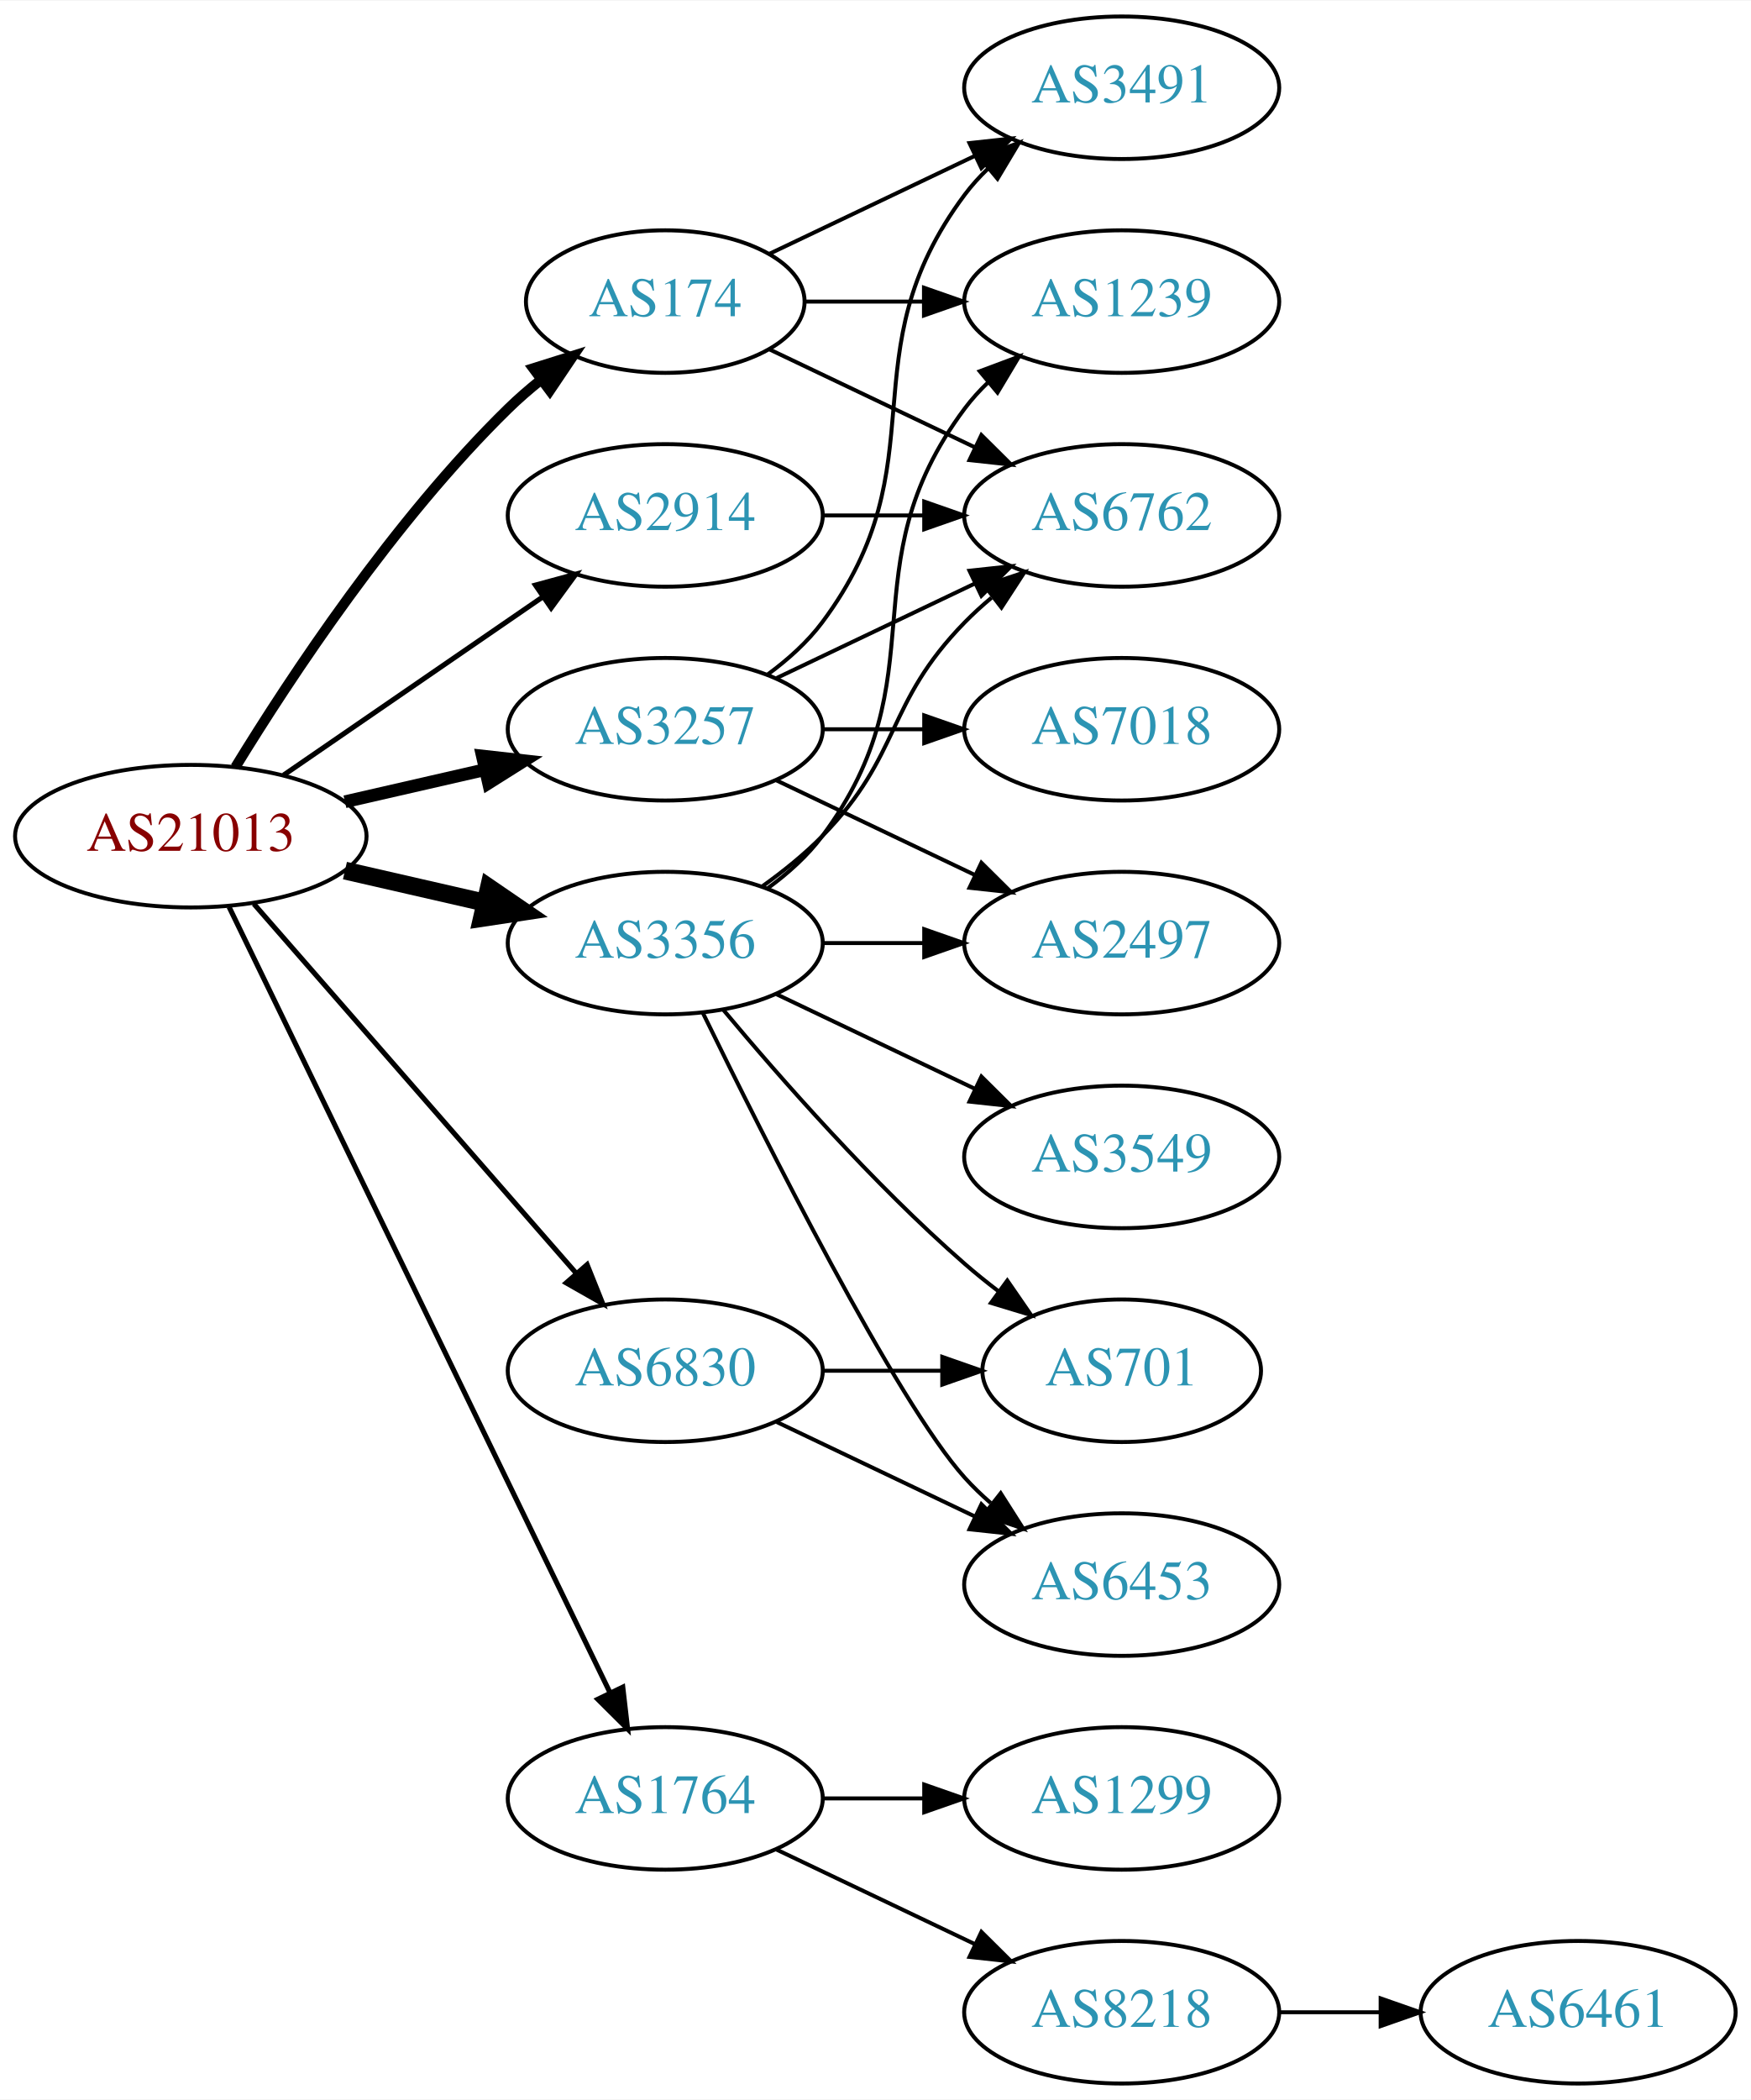
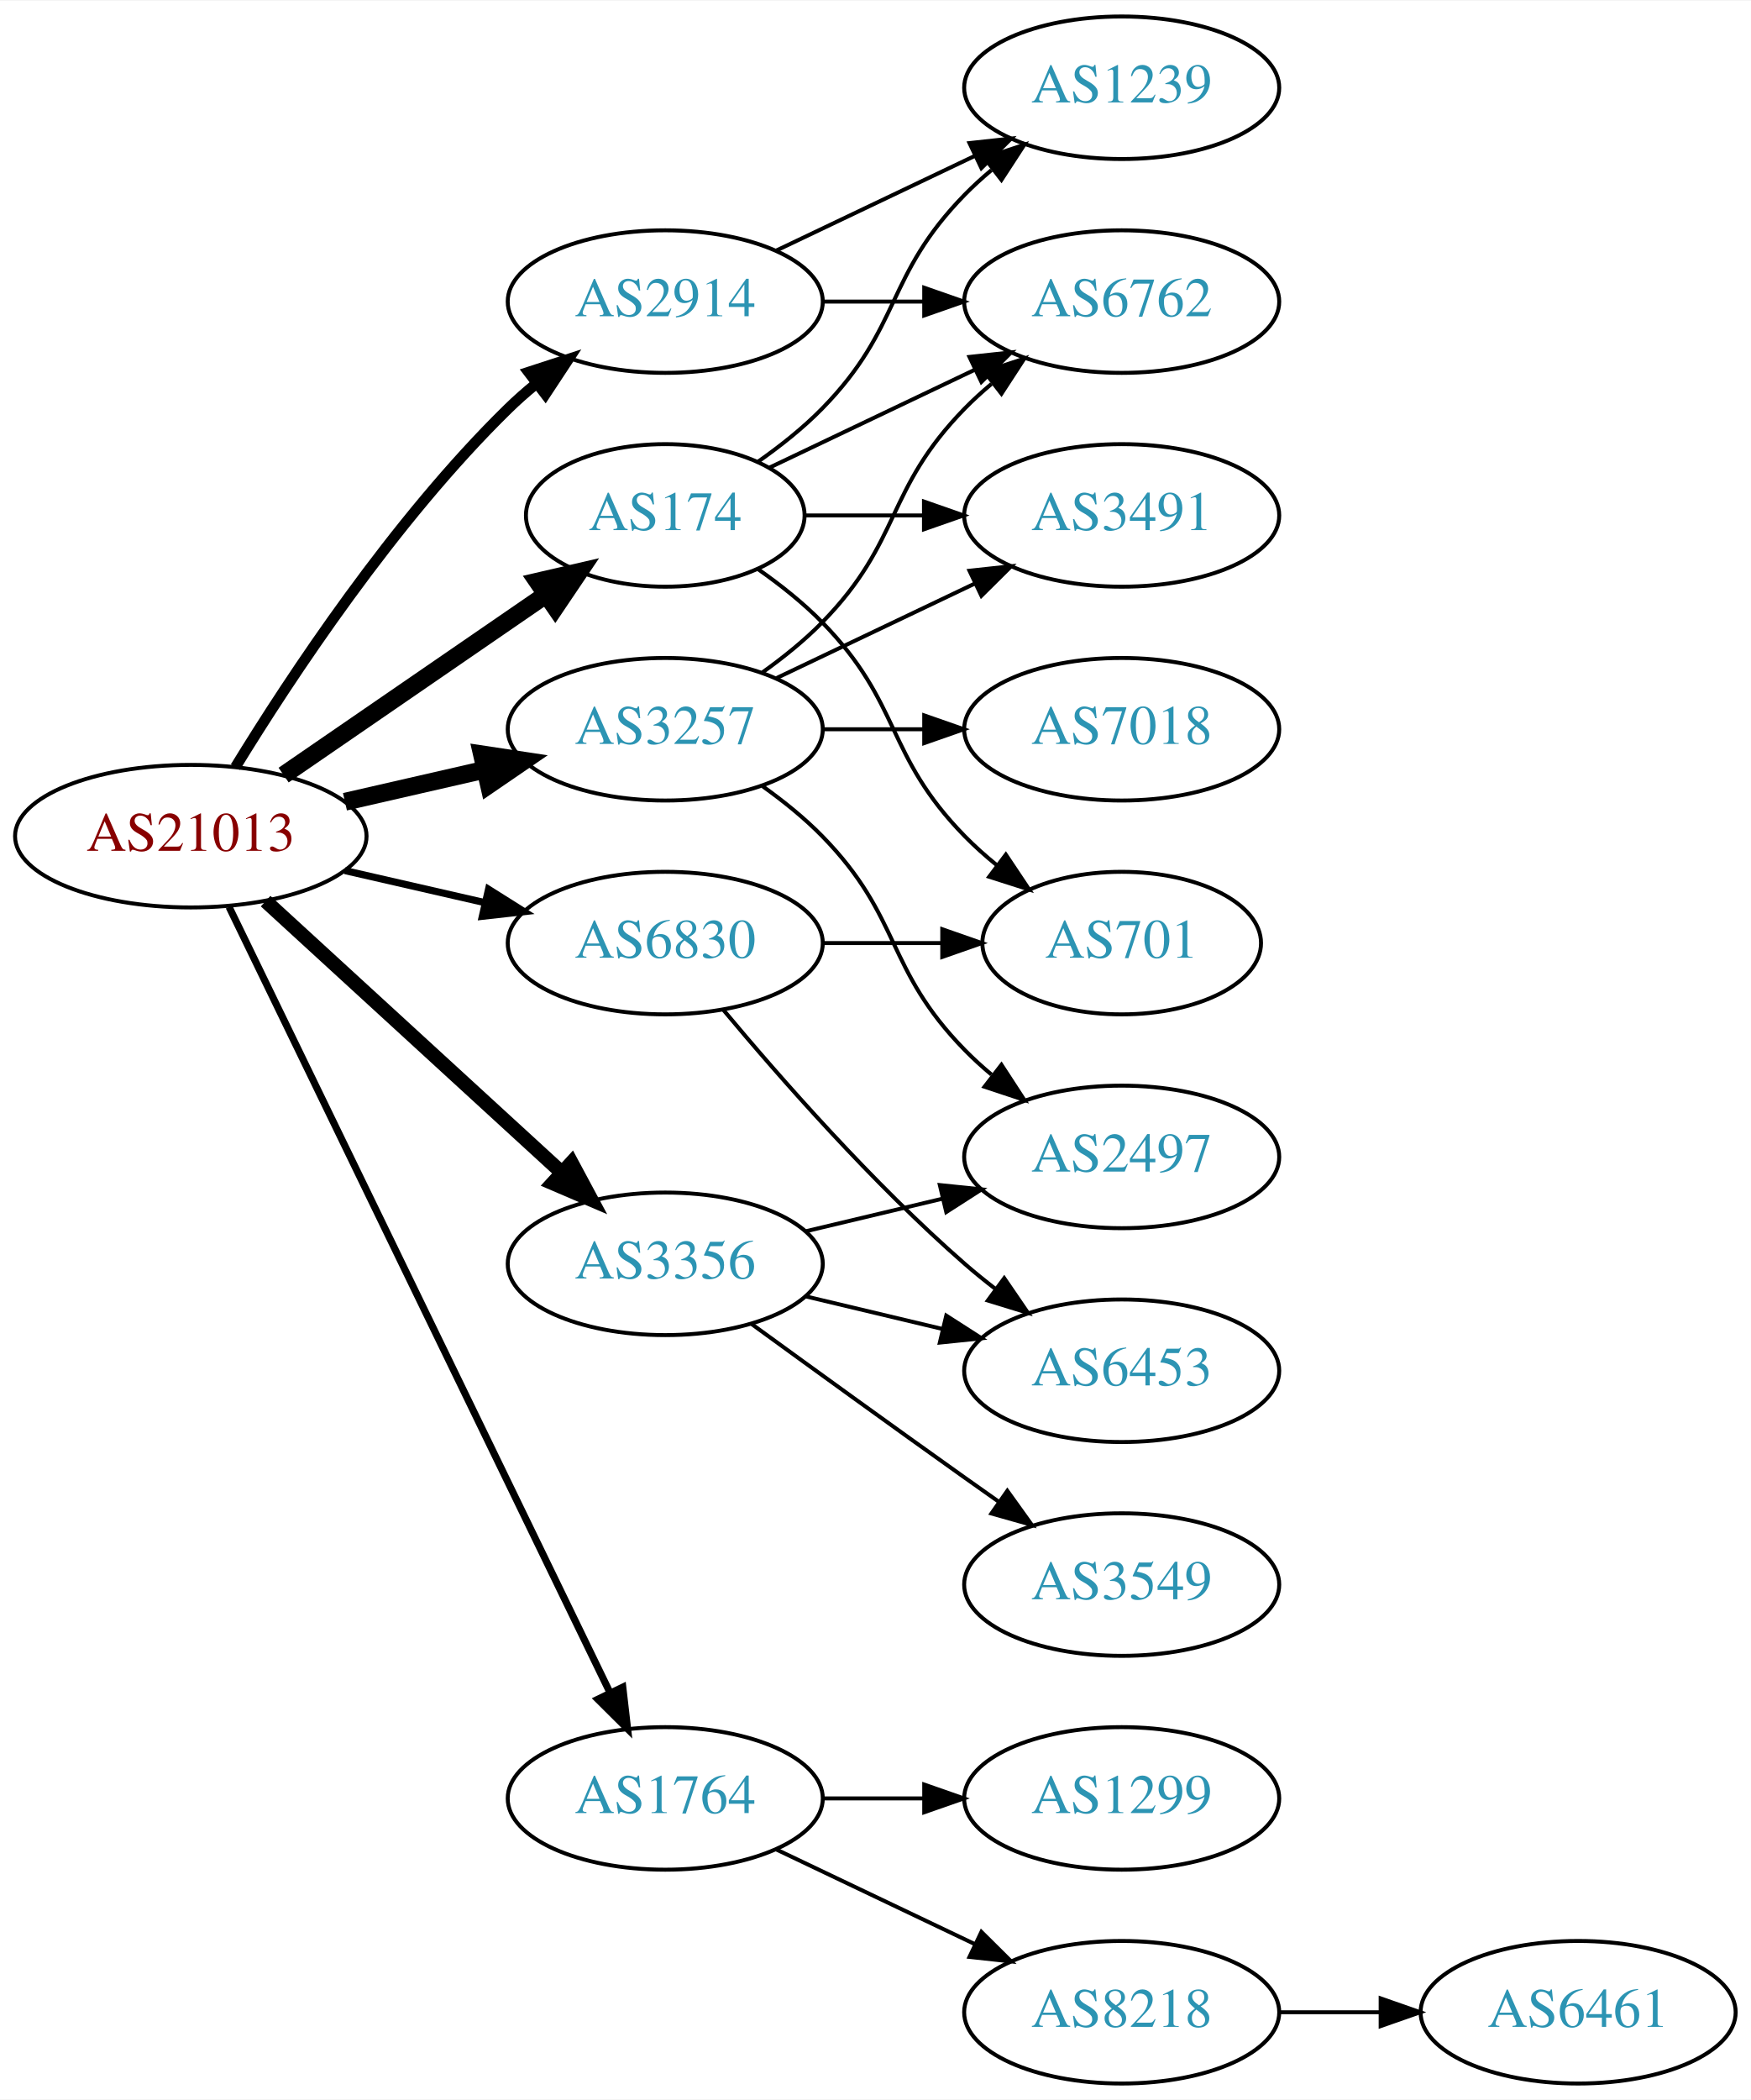
<svg xmlns="http://www.w3.org/2000/svg" xmlns:xlink="http://www.w3.org/1999/xlink" width="442pt" height="530pt" viewBox="0.00 0.00 442.27 530.00">
  <g id="graph0" class="graph" transform="scale(1 1) rotate(0) translate(4 526)">
    <polygon fill="white" stroke="none" points="-4,4 -4,-526 438.271,-526 438.271,4 -4,4" />
    <g id="node1" class="node">
      <g id="a_node1">
        <a xlink:href="/asn/21013" xlink:title="AS21013 ~ Wels, AT [AT]">
          <ellipse fill="#ffffff" stroke="black" cx="44.196" cy="-315" rx="44.393" ry="18" />
          <text text-anchor="middle" x="44.196" y="-311.3" font-family="Times,serif" font-size="14.00" fill="#880000">AS21013</text>
        </a>
      </g>
    </g>
    <g id="node2" class="node">
      <g id="a_node2">
        <a xlink:href="/asn/174" xlink:title="AS174 ~ Cogent Communications [US]">
-           <ellipse fill="#ffffff" stroke="black" cx="164.039" cy="-450" rx="35.194" ry="18" />
-           <text text-anchor="middle" x="164.039" y="-446.3" font-family="Times,serif" font-size="14.00" fill="#2c94b3">AS174</text>
+           <ellipse fill="#ffffff" stroke="black" cx="164.039" cy="-396" rx="35.194" ry="18" />
+           <text text-anchor="middle" x="164.039" y="-392.3" font-family="Times,serif" font-size="14.00" fill="#2c94b3">AS174</text>
        </a>
      </g>
    </g>
    <g id="edge1" class="edge">
-       <path fill="none" stroke="black" stroke-width="2.571" d="M55.462,-332.44C69.27,-354.991 95.459,-394.722 124.392,-423 126.927,-425.478 129.711,-427.89 132.586,-430.188" />
-       <polygon fill="black" stroke="black" stroke-width="2.571" points="130.696,-433.144 140.803,-436.321 134.883,-427.535 130.696,-433.144" />
+       <path fill="none" stroke="black" stroke-width="4.5" d="M67.639,-330.426C86.454,-343.359 113.45,-361.915 133.927,-375.99" />
+       <polygon fill="black" stroke="black" stroke-width="4.5" points="131.789,-379.298 142.26,-381.718 136.249,-372.808 131.789,-379.298" />
    </g>
    <g id="node3" class="node">
      <g id="a_node3">
        <a xlink:href="/asn/1764" xlink:title="AS1764 ~ NEXTLAYER-AS [AT]">
          <ellipse fill="#ffffff" stroke="black" cx="164.039" cy="-72" rx="39.794" ry="18" />
          <text text-anchor="middle" x="164.039" y="-68.3" font-family="Times,serif" font-size="14.00" fill="#2c94b3">AS1764</text>
        </a>
      </g>
    </g>
    <g id="edge2" class="edge">
-       <path fill="none" stroke="black" stroke-width="1.286" d="M53.861,-297.132C74.342,-254.899 125.829,-148.728 150.055,-98.773" />
-       <polygon fill="black" stroke="black" stroke-width="1.286" points="153.305,-100.092 154.52,-89.567 147.007,-97.037 153.305,-100.092" />
+       <path fill="none" stroke="black" stroke-width="1.8" d="M53.861,-297.132C74.342,-254.899 125.829,-148.728 150.055,-98.773" />
+       <polygon fill="black" stroke="black" stroke-width="1.8" points="153.305,-100.092 154.52,-89.567 147.007,-97.037 153.305,-100.092" />
    </g>
    <g id="node4" class="node">
      <g id="a_node4">
        <a xlink:href="/asn/2914" xlink:title="AS2914 ~ NTT America, Inc. [US]">
-           <ellipse fill="#ffffff" stroke="black" cx="164.039" cy="-396" rx="39.794" ry="18" />
-           <text text-anchor="middle" x="164.039" y="-392.3" font-family="Times,serif" font-size="14.00" fill="#2c94b3">AS2914</text>
+           <ellipse fill="#ffffff" stroke="black" cx="164.039" cy="-450" rx="39.794" ry="18" />
+           <text text-anchor="middle" x="164.039" y="-446.3" font-family="Times,serif" font-size="14.00" fill="#2c94b3">AS2914</text>
        </a>
      </g>
    </g>
    <g id="edge3" class="edge">
-       <path fill="none" stroke="black" stroke-width="1.286" d="M67.639,-330.426C86.22,-343.198 112.781,-361.455 133.161,-375.463" />
-       <polygon fill="black" stroke="black" stroke-width="1.286" points="131.251,-378.398 141.475,-381.178 135.216,-372.629 131.251,-378.398" />
+       <path fill="none" stroke="black" stroke-width="2.7" d="M55.462,-332.44C69.27,-354.991 95.459,-394.722 124.392,-423 126.532,-425.092 128.849,-427.137 131.249,-429.106" />
+       <polygon fill="black" stroke="black" stroke-width="2.7" points="129.516,-432.185 139.591,-435.464 133.76,-426.618 129.516,-432.185" />
    </g>
    <g id="node5" class="node">
      <g id="a_node5">
        <a xlink:href="/asn/3257" xlink:title="AS3257 ~ GTT [DE]">
          <ellipse fill="#ffffff" stroke="black" cx="164.039" cy="-342" rx="39.794" ry="18" />
          <text text-anchor="middle" x="164.039" y="-338.3" font-family="Times,serif" font-size="14.00" fill="#2c94b3">AS3257</text>
        </a>
      </g>
    </g>
    <g id="edge4" class="edge">
-       <path fill="none" stroke="black" stroke-width="3.214" d="M83.131,-323.692C94.371,-326.267 106.784,-329.111 118.407,-331.774" />
-       <polygon fill="black" stroke="black" stroke-width="3.214" points="117.84,-335.235 128.369,-334.057 119.403,-328.412 117.84,-335.235" />
+       <path fill="none" stroke="black" stroke-width="4.5" d="M83.131,-323.692C94.371,-326.267 106.784,-329.111 118.407,-331.774" />
+       <polygon fill="black" stroke="black" stroke-width="4.5" points="117.742,-335.661 128.369,-334.057 119.501,-327.985 117.742,-335.661" />
    </g>
    <g id="node6" class="node">
      <g id="a_node6">
-         <a xlink:href="/asn/3356" xlink:title="AS3356 ~ Level 3 Parent, LLC [US]">
-           <ellipse fill="#ffffff" stroke="black" cx="164.039" cy="-288" rx="39.794" ry="18" />
-           <text text-anchor="middle" x="164.039" y="-284.3" font-family="Times,serif" font-size="14.00" fill="#2c94b3">AS3356</text>
+         <a xlink:href="/asn/3356" xlink:title="AS3356 ~ LEVEL3 [US]">
+           <ellipse fill="#ffffff" stroke="black" cx="164.039" cy="-207" rx="39.794" ry="18" />
+           <text text-anchor="middle" x="164.039" y="-203.3" font-family="Times,serif" font-size="14.00" fill="#2c94b3">AS3356</text>
        </a>
      </g>
    </g>
    <g id="edge5" class="edge">
-       <path fill="none" stroke="black" stroke-width="4.5" d="M83.131,-306.308C94.371,-303.733 106.784,-300.889 118.407,-298.226" />
-       <polygon fill="black" stroke="black" stroke-width="4.5" points="119.501,-302.015 128.369,-295.943 117.742,-294.339 119.501,-302.015" />
+       <path fill="none" stroke="black" stroke-width="3.6" d="M63.094,-298.597C83.022,-280.333 115.38,-250.678 137.857,-230.079" />
+       <polygon fill="black" stroke="black" stroke-width="3.6" points="140.351,-232.54 145.359,-223.203 135.622,-227.38 140.351,-232.54" />
    </g>
    <g id="node7" class="node">
      <g id="a_node7">
        <a xlink:href="/asn/6830" xlink:title="AS6830 ~ LGI-UPC [AT]">
-           <ellipse fill="#ffffff" stroke="black" cx="164.039" cy="-180" rx="39.794" ry="18" />
-           <text text-anchor="middle" x="164.039" y="-176.3" font-family="Times,serif" font-size="14.00" fill="#2c94b3">AS6830</text>
+           <ellipse fill="#ffffff" stroke="black" cx="164.039" cy="-288" rx="39.794" ry="18" />
+           <text text-anchor="middle" x="164.039" y="-284.3" font-family="Times,serif" font-size="14.00" fill="#2c94b3">AS6830</text>
        </a>
      </g>
    </g>
    <g id="edge6" class="edge">
-       <path fill="none" stroke="black" stroke-width="1.286" d="M60.121,-297.902C80.663,-274.369 117.782,-231.845 141.379,-204.813" />
-       <polygon fill="black" stroke="black" stroke-width="1.286" points="144.296,-206.794 148.235,-196.959 139.022,-202.191 144.296,-206.794" />
+       <path fill="none" stroke="black" stroke-width="1.8" d="M83.131,-306.308C94.371,-303.733 106.784,-300.889 118.407,-298.226" />
+       <polygon fill="black" stroke="black" stroke-width="1.8" points="119.403,-301.588 128.369,-295.943 117.84,-294.765 119.403,-301.588" />
    </g>
    <g id="node8" class="node">
      <g id="a_node8">
-         <a xlink:href="/asn/3491" xlink:title="AS3491 ~ PCCW Global, Inc. [US]">
+         <a xlink:href="/asn/1239" xlink:title="AS1239 ~ Sprint [US]">
          <ellipse fill="#ffffff" stroke="black" cx="279.332" cy="-504" rx="39.794" ry="18" />
-           <text text-anchor="middle" x="279.332" y="-500.3" font-family="Times,serif" font-size="14.00" fill="#2c94b3">AS3491</text>
+           <text text-anchor="middle" x="279.332" y="-500.3" font-family="Times,serif" font-size="14.00" fill="#2c94b3">AS1239</text>
        </a>
      </g>
    </g>
    <g id="edge7" class="edge">
-       <path fill="none" stroke="black" d="M190.464,-462.119C205.766,-469.413 225.49,-478.814 242.372,-486.86" />
-       <polygon fill="black" stroke="black" points="240.879,-490.026 251.412,-491.169 243.891,-483.707 240.879,-490.026" />
+       <path fill="none" stroke="black" d="M187.422,-409.532C193.063,-413.49 198.877,-418.086 203.685,-423 223.858,-443.617 219.513,-456.383 239.685,-477 241.778,-479.139 244.061,-481.218 246.438,-483.21" />
+       <polygon fill="black" stroke="black" points="244.681,-486.275 254.738,-489.611 248.956,-480.732 244.681,-486.275" />
    </g>
    <g id="node9" class="node">
      <g id="a_node9">
        <a xlink:href="/asn/6762" xlink:title="AS6762 ~ TELECOM ITALIA SPARKLE S.p.A. [IT]">
-           <ellipse fill="#ffffff" stroke="black" cx="279.332" cy="-396" rx="39.794" ry="18" />
-           <text text-anchor="middle" x="279.332" y="-392.3" font-family="Times,serif" font-size="14.00" fill="#2c94b3">AS6762</text>
+           <ellipse fill="#ffffff" stroke="black" cx="279.332" cy="-450" rx="39.794" ry="18" />
+           <text text-anchor="middle" x="279.332" y="-446.3" font-family="Times,serif" font-size="14.00" fill="#2c94b3">AS6762</text>
        </a>
      </g>
    </g>
    <g id="edge8" class="edge">
-       <path fill="none" stroke="black" d="M190.464,-437.881C205.766,-430.587 225.49,-421.186 242.372,-413.14" />
-       <polygon fill="black" stroke="black" points="243.891,-416.293 251.412,-408.831 240.879,-409.974 243.891,-416.293" />
+       <path fill="none" stroke="black" d="M190.464,-408.119C205.766,-415.413 225.49,-424.814 242.372,-432.86" />
+       <polygon fill="black" stroke="black" points="240.879,-436.026 251.412,-437.169 243.891,-429.707 240.879,-436.026" />
    </g>
    <g id="node10" class="node">
      <g id="a_node10">
-         <a xlink:href="/asn/1239" xlink:title="AS1239 ~ Sprint [US]">
-           <ellipse fill="#ffffff" stroke="black" cx="279.332" cy="-450" rx="39.794" ry="18" />
-           <text text-anchor="middle" x="279.332" y="-446.3" font-family="Times,serif" font-size="14.00" fill="#2c94b3">AS1239</text>
+         <a xlink:href="/asn/3491" xlink:title="AS3491 ~ PCCW Global, Inc. [US]">
+           <ellipse fill="#ffffff" stroke="black" cx="279.332" cy="-396" rx="39.794" ry="18" />
+           <text text-anchor="middle" x="279.332" y="-392.3" font-family="Times,serif" font-size="14.00" fill="#2c94b3">AS3491</text>
        </a>
      </g>
    </g>
    <g id="edge9" class="edge">
-       <path fill="none" stroke="black" d="M199.338,-450C208.715,-450 219.065,-450 229.1,-450" />
-       <polygon fill="black" stroke="black" points="229.388,-453.5 239.388,-450 229.388,-446.5 229.388,-453.5" />
+       <path fill="none" stroke="black" d="M199.338,-396C208.715,-396 219.065,-396 229.1,-396" />
+       <polygon fill="black" stroke="black" points="229.388,-399.5 239.388,-396 229.388,-392.5 229.388,-399.5" />
    </g>
    <g id="node11" class="node">
      <g id="a_node11">
+         <a xlink:href="/asn/701" xlink:title="AS701 ~ UUNET [US]">
+           <ellipse fill="#ffffff" stroke="black" cx="279.332" cy="-288" rx="35.194" ry="18" />
+           <text text-anchor="middle" x="279.332" y="-284.3" font-family="Times,serif" font-size="14.00" fill="#2c94b3">AS701</text>
+         </a>
+       </g>
+     </g>
+     <g id="edge10" class="edge">
+       <path fill="none" stroke="black" d="M187.422,-382.468C193.063,-378.51 198.877,-373.914 203.685,-369 223.858,-348.383 219.513,-335.617 239.685,-315 242.164,-312.466 244.911,-310.017 247.763,-307.696" />
+       <polygon fill="black" stroke="black" points="250.066,-310.343 255.949,-301.532 245.855,-304.752 250.066,-310.343" />
+     </g>
+     <g id="node12" class="node">
+       <g id="a_node12">
        <a xlink:href="/asn/1299" xlink:title="AS1299 ~ Telia Carrier [EU]">
          <ellipse fill="#ffffff" stroke="black" cx="279.332" cy="-72" rx="39.794" ry="18" />
          <text text-anchor="middle" x="279.332" y="-68.3" font-family="Times,serif" font-size="14.00" fill="#2c94b3">AS1299</text>
        </a>
      </g>
    </g>
-     <g id="edge10" class="edge">
+     <g id="edge11" class="edge">
      <path fill="none" stroke="black" d="M203.711,-72C211.914,-72 220.678,-72 229.21,-72" />
      <polygon fill="black" stroke="black" points="229.449,-75.5 239.449,-72 229.449,-68.5 229.449,-75.5" />
    </g>
-     <g id="node12" class="node">
-       <g id="a_node12">
+     <g id="node13" class="node">
+       <g id="a_node13">
        <a xlink:href="/asn/8218" xlink:title="AS8218 ~ legacy Neotelecoms [FR]">
          <ellipse fill="#ffffff" stroke="black" cx="279.332" cy="-18" rx="39.794" ry="18" />
          <text text-anchor="middle" x="279.332" y="-14.3" font-family="Times,serif" font-size="14.00" fill="#2c94b3">AS8218</text>
        </a>
      </g>
    </g>
-     <g id="edge11" class="edge">
+     <g id="edge12" class="edge">
      <path fill="none" stroke="black" d="M192.175,-59.066C207.169,-51.919 225.99,-42.948 242.213,-35.215" />
      <polygon fill="black" stroke="black" points="243.895,-38.291 251.417,-30.829 240.884,-31.972 243.895,-38.291" />
    </g>
-     <g id="edge13" class="edge">
-       <path fill="none" stroke="black" d="M203.711,-396C211.914,-396 220.678,-396 229.21,-396" />
-       <polygon fill="black" stroke="black" points="229.449,-399.5 239.449,-396 229.449,-392.5 229.449,-399.5" />
+     <g id="edge14" class="edge">
+       <path fill="none" stroke="black" d="M192.175,-462.934C207.169,-470.081 225.99,-479.052 242.213,-486.785" />
+       <polygon fill="black" stroke="black" points="240.884,-490.028 251.417,-491.171 243.895,-483.709 240.884,-490.028" />
    </g>
    <g id="edge15" class="edge">
-       <path fill="none" stroke="black" d="M189.969,-355.882C195.046,-359.611 199.964,-364.016 203.685,-369 233.957,-409.542 209.414,-436.458 239.685,-477 241.43,-479.336 243.437,-481.545 245.6,-483.617" />
-       <polygon fill="black" stroke="black" points="243.478,-486.405 253.401,-490.118 247.96,-481.027 243.478,-486.405" />
+       <path fill="none" stroke="black" d="M203.711,-450C211.914,-450 220.678,-450 229.21,-450" />
+       <polygon fill="black" stroke="black" points="229.449,-453.5 239.449,-450 229.449,-446.5 229.449,-453.5" />
+     </g>
+     <g id="edge19" class="edge">
+       <path fill="none" stroke="black" d="M188.633,-356.389C193.889,-360.148 199.22,-364.437 203.685,-369 223.858,-389.617 219.513,-402.383 239.685,-423 241.778,-425.139 244.061,-427.218 246.438,-429.21" />
+       <polygon fill="black" stroke="black" points="244.681,-432.275 254.738,-435.611 248.956,-426.732 244.681,-432.275" />
    </g>
    <g id="edge17" class="edge">
      <path fill="none" stroke="black" d="M192.175,-354.934C207.169,-362.081 225.99,-371.052 242.213,-378.785" />
      <polygon fill="black" stroke="black" points="240.884,-382.028 251.417,-383.171 243.895,-375.709 240.884,-382.028" />
    </g>
-     <g id="node14" class="node">
-       <g id="a_node14">
+     <g id="node15" class="node">
+       <g id="a_node15">
+         <a xlink:href="/asn/2497" xlink:title="AS2497 ~ Internet Initiative Japan Inc. [JP]">
+           <ellipse fill="#ffffff" stroke="black" cx="279.332" cy="-234" rx="39.794" ry="18" />
+           <text text-anchor="middle" x="279.332" y="-230.3" font-family="Times,serif" font-size="14.00" fill="#2c94b3">AS2497</text>
+         </a>
+       </g>
+     </g>
+     <g id="edge16" class="edge">
+       <path fill="none" stroke="black" d="M188.633,-327.611C193.889,-323.852 199.22,-319.563 203.685,-315 223.858,-294.383 219.513,-281.617 239.685,-261 241.778,-258.861 244.061,-256.782 246.438,-254.79" />
+       <polygon fill="black" stroke="black" points="248.956,-257.268 254.738,-248.389 244.681,-251.725 248.956,-257.268" />
+     </g>
+     <g id="node16" class="node">
+       <g id="a_node16">
        <a xlink:href="/asn/7018" xlink:title="AS7018 ~ AT&amp;T Services, Inc. [US]">
          <ellipse fill="#ffffff" stroke="black" cx="279.332" cy="-342" rx="39.794" ry="18" />
          <text text-anchor="middle" x="279.332" y="-338.3" font-family="Times,serif" font-size="14.00" fill="#2c94b3">AS7018</text>
        </a>
      </g>
    </g>
-     <g id="edge14" class="edge">
+     <g id="edge18" class="edge">
      <path fill="none" stroke="black" d="M203.711,-342C211.914,-342 220.678,-342 229.21,-342" />
      <polygon fill="black" stroke="black" points="229.449,-345.5 239.449,-342 229.449,-338.5 229.449,-345.5" />
    </g>
-     <g id="node15" class="node">
-       <g id="a_node15">
-         <a xlink:href="/asn/2497" xlink:title="AS2497 ~ Internet Initiative Japan Inc. [JP]">
-           <ellipse fill="#ffffff" stroke="black" cx="279.332" cy="-288" rx="39.794" ry="18" />
-           <text text-anchor="middle" x="279.332" y="-284.3" font-family="Times,serif" font-size="14.00" fill="#2c94b3">AS2497</text>
-         </a>
-       </g>
-     </g>
-     <g id="edge16" class="edge">
-       <path fill="none" stroke="black" d="M192.175,-329.066C207.169,-321.919 225.99,-312.948 242.213,-305.215" />
-       <polygon fill="black" stroke="black" points="243.895,-308.291 251.417,-300.829 240.884,-301.972 243.895,-308.291" />
-     </g>
-     <g id="edge22" class="edge">
-       <path fill="none" stroke="black" d="M188.633,-302.389C193.889,-306.148 199.22,-310.437 203.685,-315 223.858,-335.617 219.513,-348.383 239.685,-369 241.778,-371.139 244.061,-373.218 246.438,-375.21" />
-       <polygon fill="black" stroke="black" points="244.681,-378.275 254.738,-381.611 248.956,-372.732 244.681,-378.275" />
-     </g>
-     <g id="edge19" class="edge">
-       <path fill="none" stroke="black" d="M189.969,-301.882C195.046,-305.611 199.964,-310.016 203.685,-315 233.957,-355.542 209.414,-382.458 239.685,-423 241.43,-425.336 243.437,-427.545 245.6,-429.617" />
-       <polygon fill="black" stroke="black" points="243.478,-432.405 253.401,-436.118 247.96,-427.027 243.478,-432.405" />
-     </g>
    <g id="edge21" class="edge">
-       <path fill="none" stroke="black" d="M203.711,-288C211.914,-288 220.678,-288 229.21,-288" />
-       <polygon fill="black" stroke="black" points="229.449,-291.5 239.449,-288 229.449,-284.5 229.449,-291.5" />
-     </g>
-     <g id="node16" class="node">
-       <g id="a_node16">
-         <a xlink:href="/asn/3549" xlink:title="AS3549 ~ Level 3 Parent, LLC [US]">
-           <ellipse fill="#ffffff" stroke="black" cx="279.332" cy="-234" rx="39.794" ry="18" />
-           <text text-anchor="middle" x="279.332" y="-230.3" font-family="Times,serif" font-size="14.00" fill="#2c94b3">AS3549</text>
-         </a>
-       </g>
-     </g>
-     <g id="edge18" class="edge">
-       <path fill="none" stroke="black" d="M192.175,-275.066C207.169,-267.919 225.99,-258.948 242.213,-251.215" />
-       <polygon fill="black" stroke="black" points="243.895,-254.291 251.417,-246.829 240.884,-247.972 243.895,-254.291" />
+       <path fill="none" stroke="black" d="M199.646,-215.248C210.517,-217.838 222.671,-220.735 234.114,-223.462" />
+       <polygon fill="black" stroke="black" points="233.397,-226.889 243.936,-225.803 235.02,-220.08 233.397,-226.889" />
    </g>
    <g id="node17" class="node">
      <g id="a_node17">
-         <a xlink:href="/asn/701" xlink:title="AS701 ~ UUNET [US]">
-           <ellipse fill="#ffffff" stroke="black" cx="279.332" cy="-180" rx="35.194" ry="18" />
-           <text text-anchor="middle" x="279.332" y="-176.3" font-family="Times,serif" font-size="14.00" fill="#2c94b3">AS701</text>
+         <a xlink:href="/asn/3549" xlink:title="AS3549 ~ Level 3 Parent, LLC [US]">
+           <ellipse fill="#ffffff" stroke="black" cx="279.332" cy="-126" rx="39.794" ry="18" />
+           <text text-anchor="middle" x="279.332" y="-122.3" font-family="Times,serif" font-size="14.00" fill="#2c94b3">AS3549</text>
        </a>
      </g>
    </g>
    <g id="edge20" class="edge">
-       <path fill="none" stroke="black" d="M178.669,-271.183C192.951,-254.071 216.498,-227.255 239.685,-207 242.355,-204.668 245.228,-202.352 248.158,-200.114" />
-       <polygon fill="black" stroke="black" points="250.436,-202.784 256.449,-194.061 246.309,-197.13 250.436,-202.784" />
+       <path fill="none" stroke="black" d="M185.887,-191.778C200.821,-180.909 221.435,-165.975 239.685,-153 242.506,-150.995 245.449,-148.915 248.397,-146.841" />
+       <polygon fill="black" stroke="black" points="250.443,-149.681 256.621,-141.074 246.424,-143.95 250.443,-149.681" />
    </g>
    <g id="node18" class="node">
      <g id="a_node18">
        <a xlink:href="/asn/6453" xlink:title="AS6453 ~ TATA COMMUNICATIONS (AMERICA) INC [US]">
-           <ellipse fill="#ffffff" stroke="black" cx="279.332" cy="-126" rx="39.794" ry="18" />
-           <text text-anchor="middle" x="279.332" y="-122.3" font-family="Times,serif" font-size="14.00" fill="#2c94b3">AS6453</text>
-         </a>
-       </g>
+           <ellipse fill="#ffffff" stroke="black" cx="279.332" cy="-180" rx="39.794" ry="18" />
+           <text text-anchor="middle" x="279.332" y="-176.3" font-family="Times,serif" font-size="14.00" fill="#2c94b3">AS6453</text>
+         </a>
+       </g>
+     </g>
+     <g id="edge22" class="edge">
+       <path fill="none" stroke="black" d="M199.646,-198.752C210.517,-196.162 222.671,-193.265 234.114,-190.538" />
+       <polygon fill="black" stroke="black" points="235.02,-193.92 243.936,-188.197 233.397,-187.111 235.02,-193.92" />
    </g>
    <g id="edge23" class="edge">
-       <path fill="none" stroke="black" d="M173.476,-270.489C189.095,-238.491 222.481,-172.107 239.685,-153 241.688,-150.776 243.906,-148.637 246.239,-146.603" />
-       <polygon fill="black" stroke="black" points="248.769,-149.065 254.458,-140.127 244.437,-143.567 248.769,-149.065" />
-     </g>
-     <g id="edge25" class="edge">
-       <path fill="none" stroke="black" d="M203.711,-180C213.416,-180 223.907,-180 233.87,-180" />
-       <polygon fill="black" stroke="black" points="234.006,-183.5 244.006,-180 234.006,-176.5 234.006,-183.5" />
+       <path fill="none" stroke="black" d="M203.711,-288C213.416,-288 223.907,-288 233.87,-288" />
+       <polygon fill="black" stroke="black" points="234.006,-291.5 244.006,-288 234.006,-284.5 234.006,-291.5" />
    </g>
    <g id="edge24" class="edge">
-       <path fill="none" stroke="black" d="M192.175,-167.066C207.169,-159.919 225.99,-150.948 242.213,-143.215" />
-       <polygon fill="black" stroke="black" points="243.895,-146.291 251.417,-138.829 240.884,-139.972 243.895,-146.291" />
-     </g>
-     <g id="node13" class="node">
-       <g id="a_node13">
+       <path fill="none" stroke="black" d="M178.669,-271.183C192.951,-254.071 216.498,-227.255 239.685,-207 242.151,-204.846 244.789,-202.706 247.487,-200.628" />
+       <polygon fill="black" stroke="black" points="249.66,-203.375 255.641,-194.63 245.512,-197.736 249.66,-203.375" />
+     </g>
+     <g id="node14" class="node">
+       <g id="a_node14">
        <a xlink:href="/asn/6461" xlink:title="AS6461 ~ Zayo Bandwidth [US]">
          <ellipse fill="#ffffff" stroke="black" cx="394.625" cy="-18" rx="39.794" ry="18" />
          <text text-anchor="middle" x="394.625" y="-14.3" font-family="Times,serif" font-size="14.00" fill="#2c94b3">AS6461</text>
        </a>
      </g>
    </g>
-     <g id="edge12" class="edge">
+     <g id="edge13" class="edge">
      <path fill="none" stroke="black" d="M319.004,-18C327.207,-18 335.971,-18 344.503,-18" />
      <polygon fill="black" stroke="black" points="344.742,-21.5 354.742,-18 344.742,-14.5 344.742,-21.5" />
    </g>
  </g>
</svg>
